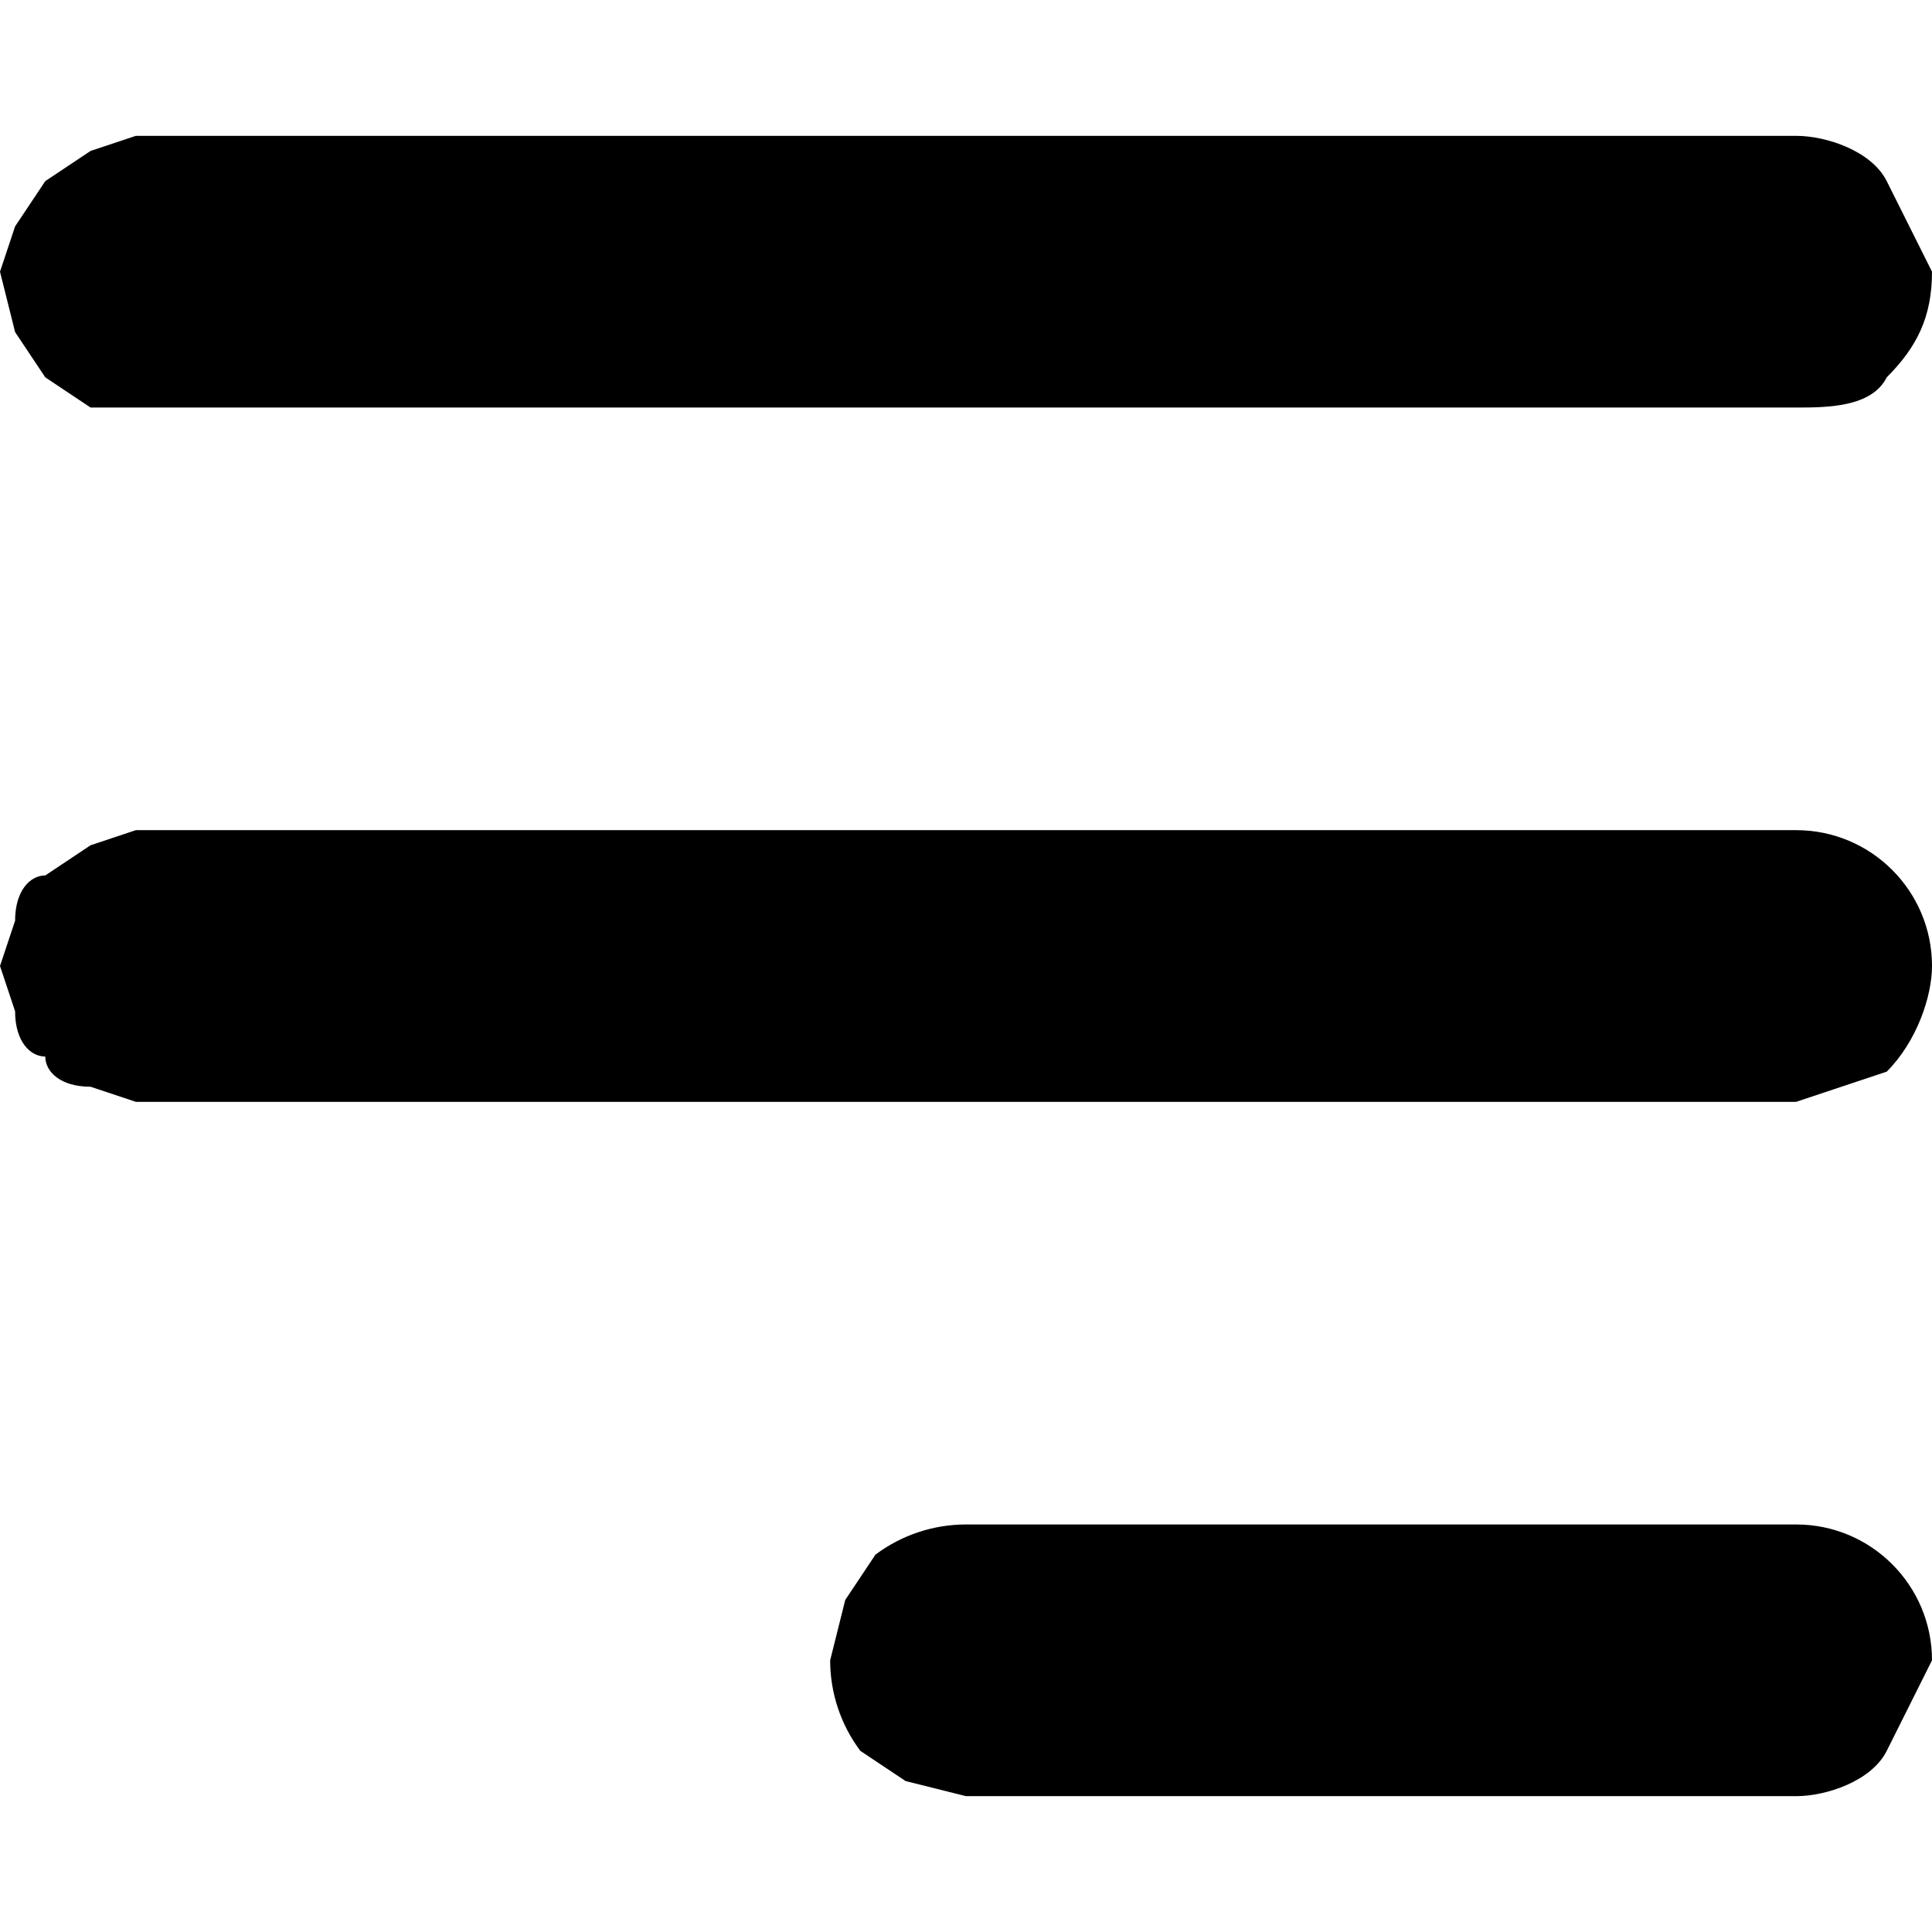
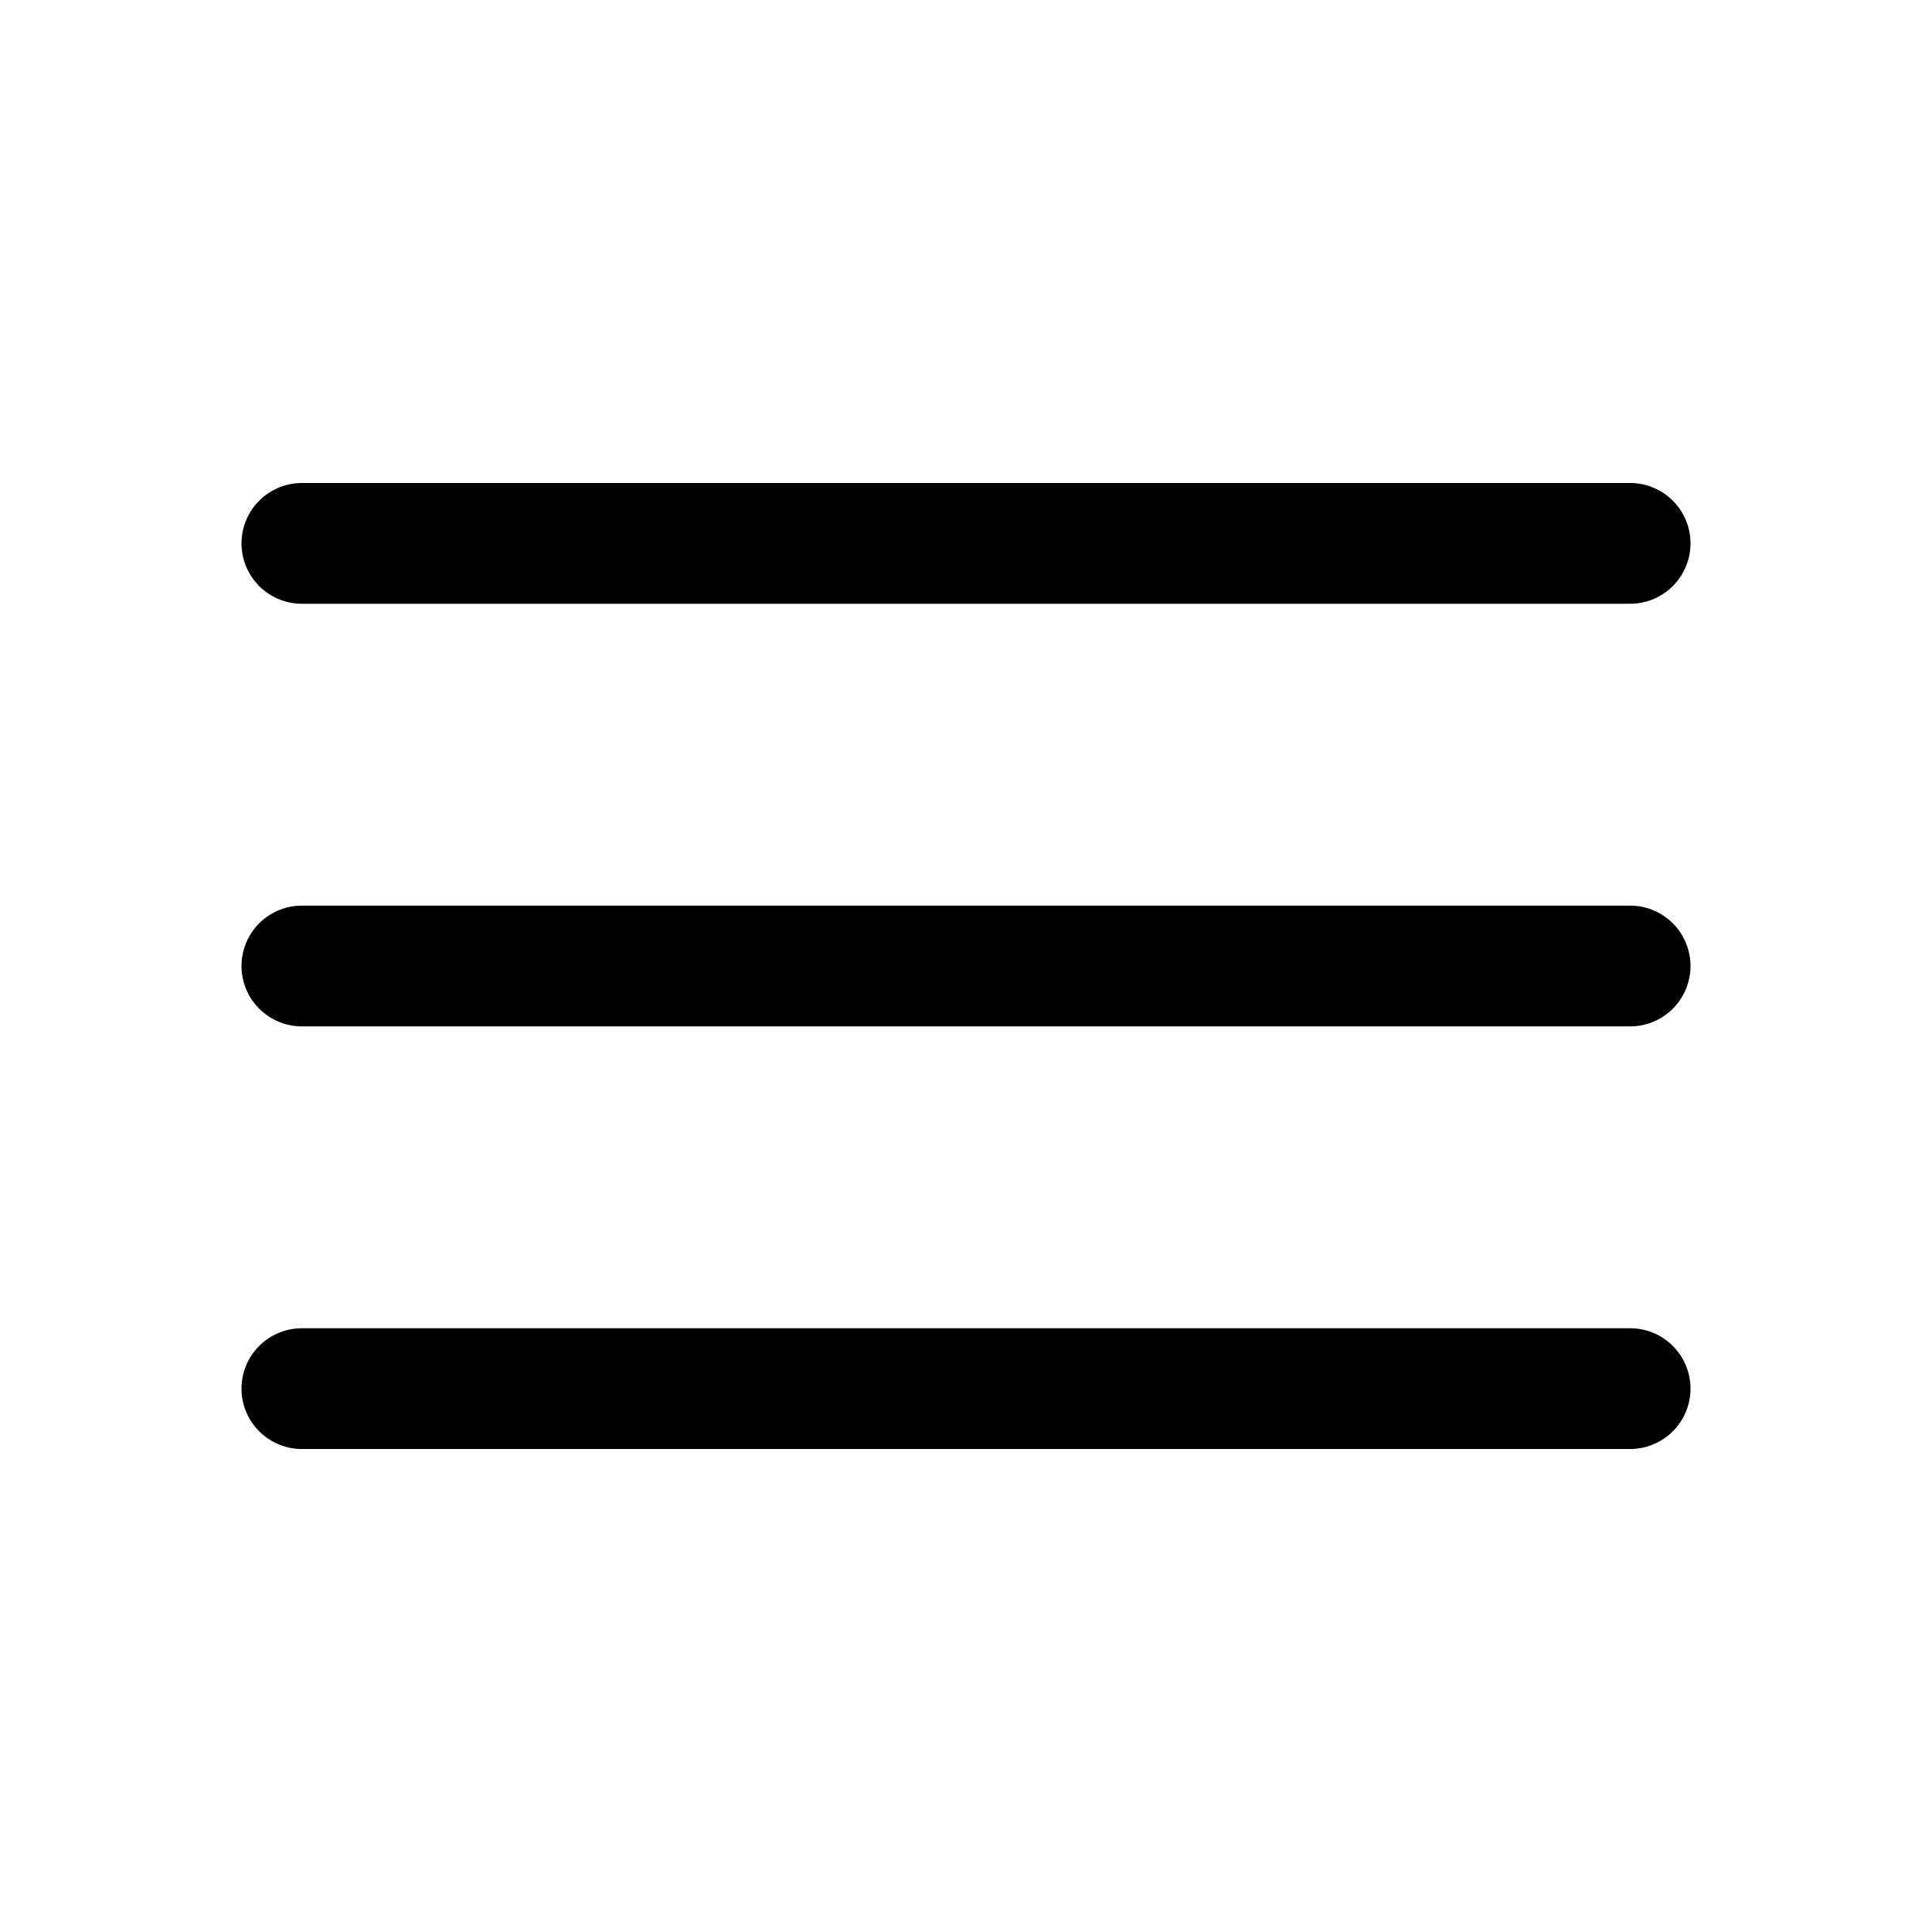
- <svg viewBox="0 0 128 128">
-   <path fill="currentColor" fill-rule="evenodd" d="m0 18 1-3 2-3 3-2 3-1h110c2 0 5 1 6 3l3 6c0 3-1 5-3 7-1 2-4 2-6 2H6l-3-2-2-3-1-4zm0 46 1-3c0-2 1-3 2-3l3-2 3-1h110a9 9 0 0 1 9 9c0 2-1 5-3 7l-6 2H9l-3-1c-2 0-3-1-3-2-1 0-2-1-2-3l-1-3zm55 46 1-4 2-3a10 10 0 0 1 6-2h55a9 9 0 0 1 9 9l-3 6c-1 2-4 3-6 3H64l-4-1-3-2a10 10 0 0 1-2-6z" />
+ <svg fill="none" viewBox="0 0 24 24" stroke-width="1.5" stroke="currentColor">
+   <path stroke-linecap="round" stroke-linejoin="round" d="M3.75 6.75h16.5M3.75 12h16.5m-16.5 5.25h16.5" />
</svg>
